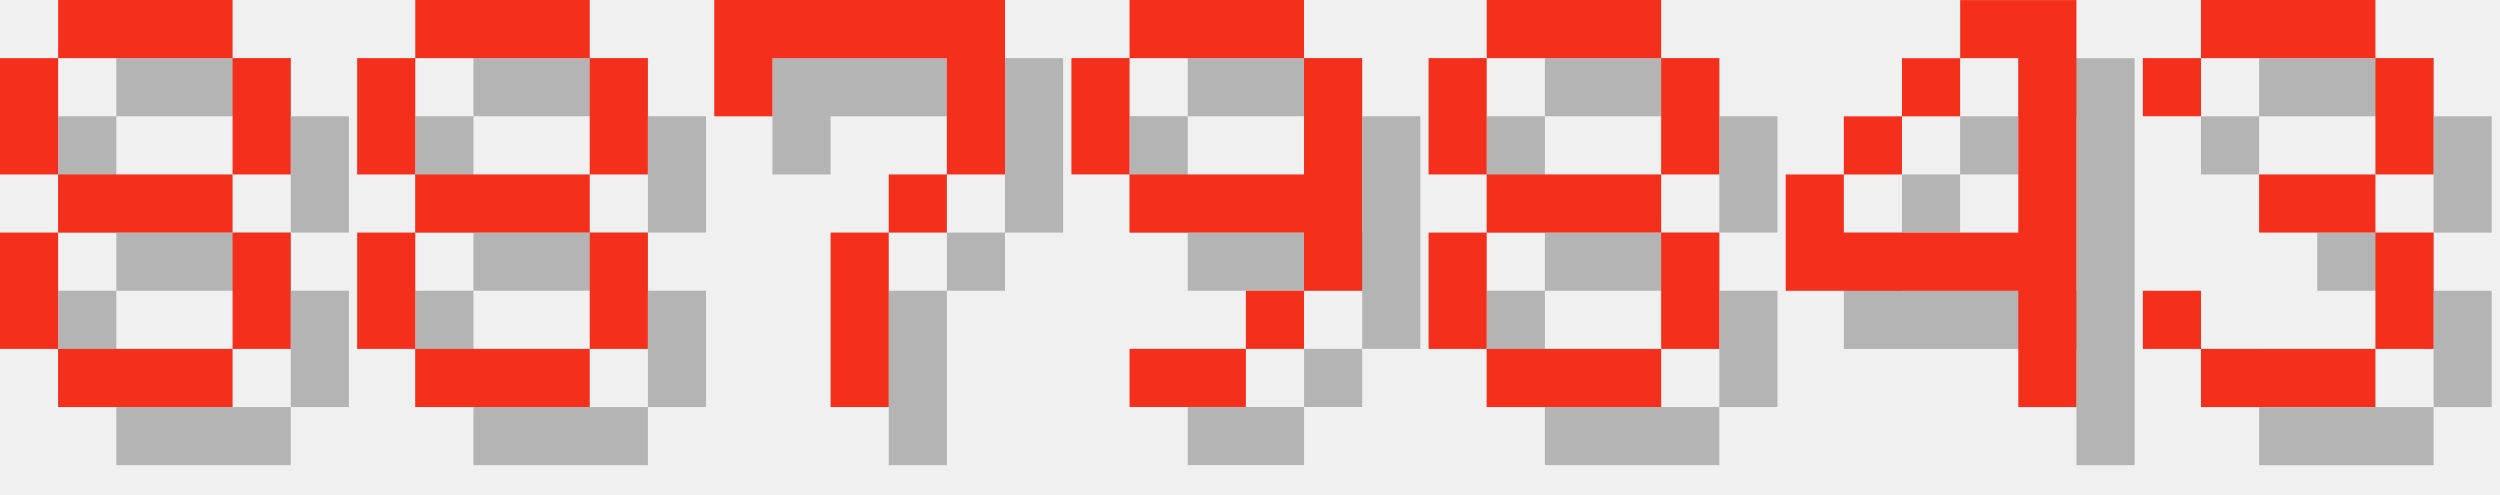
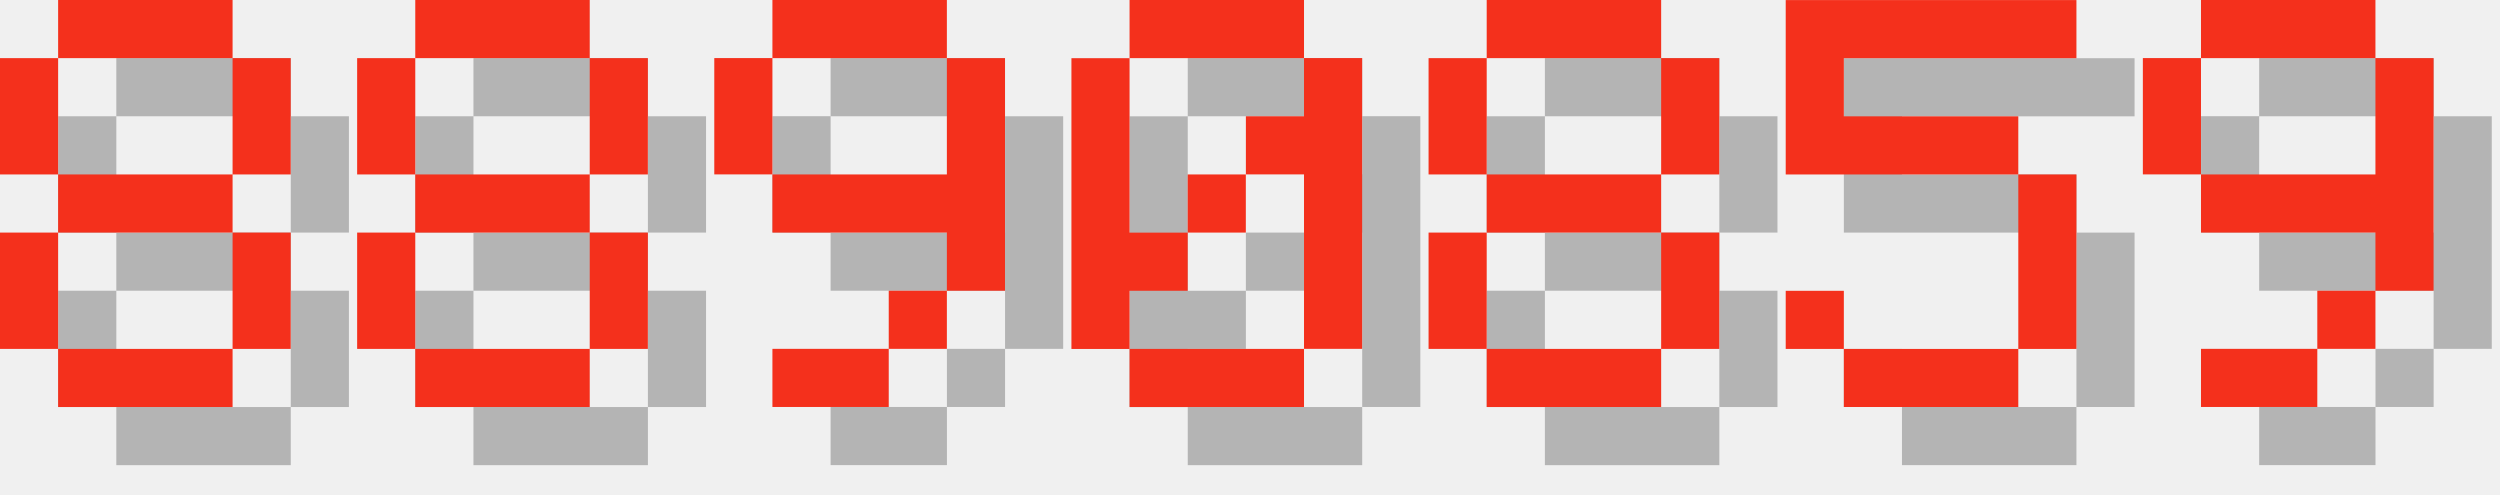
<svg xmlns="http://www.w3.org/2000/svg" version="1.1" width="182.0" height="36">
  <style>
        .text-foreground {
            fill: #F4301C;
        }
        .text-shadow {
            fill: #000000;
            fill-opacity: 0.25;
        }
    </style>
  <g class="digit" id="digit_8" transform="translate(0.0, 0), scale(4)">
    <path id="digit_8_shadow" class="text-shadow" d="m2.117 1.058v1.058h3.175v-1.058h-3.175zm3.175 1.058v2.117h1.058v-2.117h-1.058zm0 2.117h-3.175v1.058h3.175v-1.058zm0 1.058v2.117h1.058v-2.117h-1.058zm0 2.117h-3.175v1.058h3.175v-1.058zm-3.175 0v-2.117h-1.058v2.117h1.058zm0-3.175v-2.117h-1.058v2.117h1.058z" fill-opacity=".5" style="paint-order:stroke fill markers" />
    <path id="digit_8_fg" class="text-foreground" d="m1.058 0v1.058h3.175v-1.058h-3.175zm3.175 1.058v2.117h1.058v-2.117h-1.058zm0 2.117h-3.175v1.058h3.175v-1.058zm0 1.058v2.117h1.058v-2.117h-1.058zm0 2.117h-3.175v1.058h3.175v-1.058zm-3.175 0v-2.117h-1.058v2.117h1.058zm0-3.175v-2.117h-1.058v2.117h1.058z" fill="#fff" style="paint-order:stroke fill markers" />
  </g>
  <g class="digit" id="digit_8" transform="translate(26.0, 0), scale(4)">
    <path id="digit_8_shadow" class="text-shadow" d="m2.117 1.058v1.058h3.175v-1.058h-3.175zm3.175 1.058v2.117h1.058v-2.117h-1.058zm0 2.117h-3.175v1.058h3.175v-1.058zm0 1.058v2.117h1.058v-2.117h-1.058zm0 2.117h-3.175v1.058h3.175v-1.058zm-3.175 0v-2.117h-1.058v2.117h1.058zm0-3.175v-2.117h-1.058v2.117h1.058z" fill-opacity=".5" style="paint-order:stroke fill markers" />
    <path id="digit_8_fg" class="text-foreground" d="m1.058 0v1.058h3.175v-1.058h-3.175zm3.175 1.058v2.117h1.058v-2.117h-1.058zm0 2.117h-3.175v1.058h3.175v-1.058zm0 1.058v2.117h1.058v-2.117h-1.058zm0 2.117h-3.175v1.058h3.175v-1.058zm-3.175 0v-2.117h-1.058v2.117h1.058zm0-3.175v-2.117h-1.058v2.117h1.058z" fill="#fff" style="paint-order:stroke fill markers" />
  </g>
-   <g class="digit" id="digit_7" transform="translate(52.0, 0), scale(4)">
-     <path id="digit_7_shadow" class="text-shadow" d="m1.058 1.058 2e-6 2.117h1.058v-1.058h3.175v1.058l2e-7 1.058h-1.058v1.058h-1.058l4e-7 3.175 1.058 1e-7v-3.175h1.058v-1.058h1.058l5e-7 -1.058v-2.117z" fill-opacity=".5" style="paint-order:stroke fill markers" />
-     <path id="digit_7_fg" class="text-foreground" d="m0 0 2e-6 2.117h1.058v-1.058h3.175v1.058l2e-7 1.058h-1.058v1.058h-1.058l4e-7 3.175 1.058 1e-7v-3.175h1.058v-1.058h1.058l5e-7 -1.058v-2.117z" fill="#fff" style="paint-order:stroke fill markers" />
-   </g>
-   <g class="digit" id="digit_9" transform="translate(78.0, 0), scale(4)">
+   <g class="digit" id="digit_9" transform="translate(52.0, 0), scale(4)">
    <path id="digit_9_shadow" class="text-shadow" d="m2.117 1.058v1.058h3.175v-1.058h-3.175zm3.175 1.058v2.117h-3.175v1.058h3.175v1.058h1.058v-4.233h-1.058zm0 4.233h-1.058v1.058h1.058v-1.058zm-1.058 1.058h-2.117v1.058h2.117v-1.058zm-2.117-3.175v-2.117h-1.058v2.117h1.058z" fill-opacity=".5" style="paint-order:stroke fill markers" />
    <path id="digit_9_fg" class="text-foreground" d="m1.058 0v1.058h3.175v-1.058h-3.175zm3.175 1.058v2.117h-3.175v1.058h3.175v1.058h1.058v-4.233h-1.058zm0 4.233h-1.058v1.058h1.058v-1.058zm-1.058 1.058h-2.117v1.058h2.117v-1.058zm-2.117-3.175v-2.117h-1.058v2.117h1.058z" fill="#fff" style="paint-order:stroke fill markers" />
+   </g>
+   <g class="digit" id="digit_0" transform="translate(78.0, 0), scale(4)">
+     <path id="digit_0_shadow" class="text-shadow" d="m2.117 1.058v1.058h3.175v-1.058h-3.175zm3.175 1.058v1.058h-1.058v1.058h1.058v3.175h1.058v-5.292h-1.058zm0 5.292h-3.175v1.058h3.175v-1.058zm-3.175 0v-1.058h1.058v-1.058h-1.058v-3.175h-1.058v5.292h1.058zm1.058-2.117h1.058v-1.058h-1.058v1.058z" fill-opacity=".5" style="paint-order:stroke fill markers" />
+     <path id="digit_0_fg" class="text-foreground" d="m1.058 0v1.058h3.175v-1.058h-3.175zm3.175 1.058v1.058h-1.058v1.058h1.058v3.175h1.058v-5.292h-1.058zm0 5.292h-3.175v1.058h3.175v-1.058zm-3.175 0v-1.058h1.058v-1.058h-1.058v-3.175h-1.058v5.292h1.058zm1.058-2.117h1.058v-1.058h-1.058v1.058z" fill="#fff" style="paint-order:stroke fill markers" />
  </g>
  <g class="digit" id="digit_8" transform="translate(104.0, 0), scale(4)">
    <path id="digit_8_shadow" class="text-shadow" d="m2.117 1.058v1.058h3.175v-1.058h-3.175zm3.175 1.058v2.117h1.058v-2.117h-1.058zm0 2.117h-3.175v1.058h3.175v-1.058zm0 1.058v2.117h1.058v-2.117h-1.058zm0 2.117h-3.175v1.058h3.175v-1.058zm-3.175 0v-2.117h-1.058v2.117h1.058zm0-3.175v-2.117h-1.058v2.117h1.058z" fill-opacity=".5" style="paint-order:stroke fill markers" />
    <path id="digit_8_fg" class="text-foreground" d="m1.058 0v1.058h3.175v-1.058h-3.175zm3.175 1.058v2.117h1.058v-2.117h-1.058zm0 2.117h-3.175v1.058h3.175v-1.058zm0 1.058v2.117h1.058v-2.117h-1.058zm0 2.117h-3.175v1.058h3.175v-1.058zm-3.175 0v-2.117h-1.058v2.117h1.058zm0-3.175v-2.117h-1.058v2.117h1.058z" fill="#fff" style="paint-order:stroke fill markers" />
  </g>
-   <g class="digit" id="digit_4" transform="translate(130.0, 0), scale(4)">
-     <path id="digit_4_shadow" class="text-shadow" d="m4.233 1.058v1.058h1.058v3.175h-3.175v-1.058h-1.058v2.117h4.233v2.117h1.058v-7.408h-2.117zm-2.117 3.175h1.058v-1.058h-1.058v1.058zm1.058-1.058h1.058v-1.058h-1.058v1.058z" fill-opacity=".5" style="paint-order:stroke fill markers" />
-     <path id="digit_4_fg" class="text-foreground" d="m3.175 0v1.058h1.058v3.175h-3.175v-1.058h-1.058v2.117h4.233v2.117h1.058v-7.408h-2.117zm-2.117 3.175h1.058v-1.058h-1.058v1.058zm1.058-1.058h1.058v-1.058h-1.058v1.058z" fill="#fff" style="paint-order:stroke fill markers" />
+   <g class="digit" id="digit_5" transform="translate(130.0, 0), scale(4)">
+     <path id="digit_5_shadow" class="text-shadow" d="m1.058 1.058v3.175h4.233v3.175h-3.175v-1.058h-1.058v1.058h1.058v1.058h3.175v-1.058h1.058v-3.175h-1.058v-1.058h-3.175v-1.058h4.233v-1.058h-5.292z" fill-opacity=".5" style="paint-order:stroke fill markers" />
+     <path id="digit_5_fg" class="text-foreground" d="m0 0v3.175h4.233v3.175h-3.175v-1.058h-1.058v1.058h1.058v1.058h3.175v-1.058h1.058v-3.175h-1.058v-1.058h-3.175v-1.058h4.233v-1.058h-5.292z" fill="#fff" style="paint-order:stroke fill markers" />
  </g>
-   <g class="digit" id="digit_3" transform="translate(156.0, 0), scale(4)">
-     <path id="digit_3_shadow" class="text-shadow" d="m1.058 2.117v1.058h1.058v-1.058h3.175v2.117h-2.117v1.058h2.117v2.117h-3.175v-1.058h-1.058v1.058h1.058v1.058h3.175v-1.058h1.058v-2.117h-1.058v-1.058h1.058v-2.117h-1.058v-1.058h-3.175v1.058h-1.058z" fill-opacity=".5" style="paint-order:stroke fill markers" />
-     <path id="digit_3_fg" class="text-foreground" d="m0 1.058v1.058h1.058v-1.058h3.175v2.117h-2.117v1.058h2.117v2.117h-3.175v-1.058h-1.058v1.058h1.058v1.058h3.175v-1.058h1.058v-2.117h-1.058v-1.058h1.058v-2.117h-1.058v-1.058h-3.175v1.058h-1.058z" fill="#fff" style="paint-order:stroke fill markers" />
+   <g class="digit" id="digit_9" transform="translate(156.0, 0), scale(4)">
+     <path id="digit_9_shadow" class="text-shadow" d="m2.117 1.058v1.058h3.175v-1.058h-3.175zm3.175 1.058v2.117h-3.175v1.058h3.175v1.058h1.058v-4.233h-1.058zm0 4.233h-1.058v1.058h1.058v-1.058zm-1.058 1.058h-2.117v1.058h2.117v-1.058zm-2.117-3.175v-2.117h-1.058v2.117h1.058z" fill-opacity=".5" style="paint-order:stroke fill markers" />
+     <path id="digit_9_fg" class="text-foreground" d="m1.058 0v1.058h3.175v-1.058h-3.175zm3.175 1.058v2.117h-3.175v1.058h3.175v1.058h1.058v-4.233h-1.058zm0 4.233h-1.058v1.058h1.058v-1.058zm-1.058 1.058h-2.117v1.058h2.117v-1.058zm-2.117-3.175v-2.117h-1.058v2.117h1.058z" fill="#fff" style="paint-order:stroke fill markers" />
  </g>
</svg>
